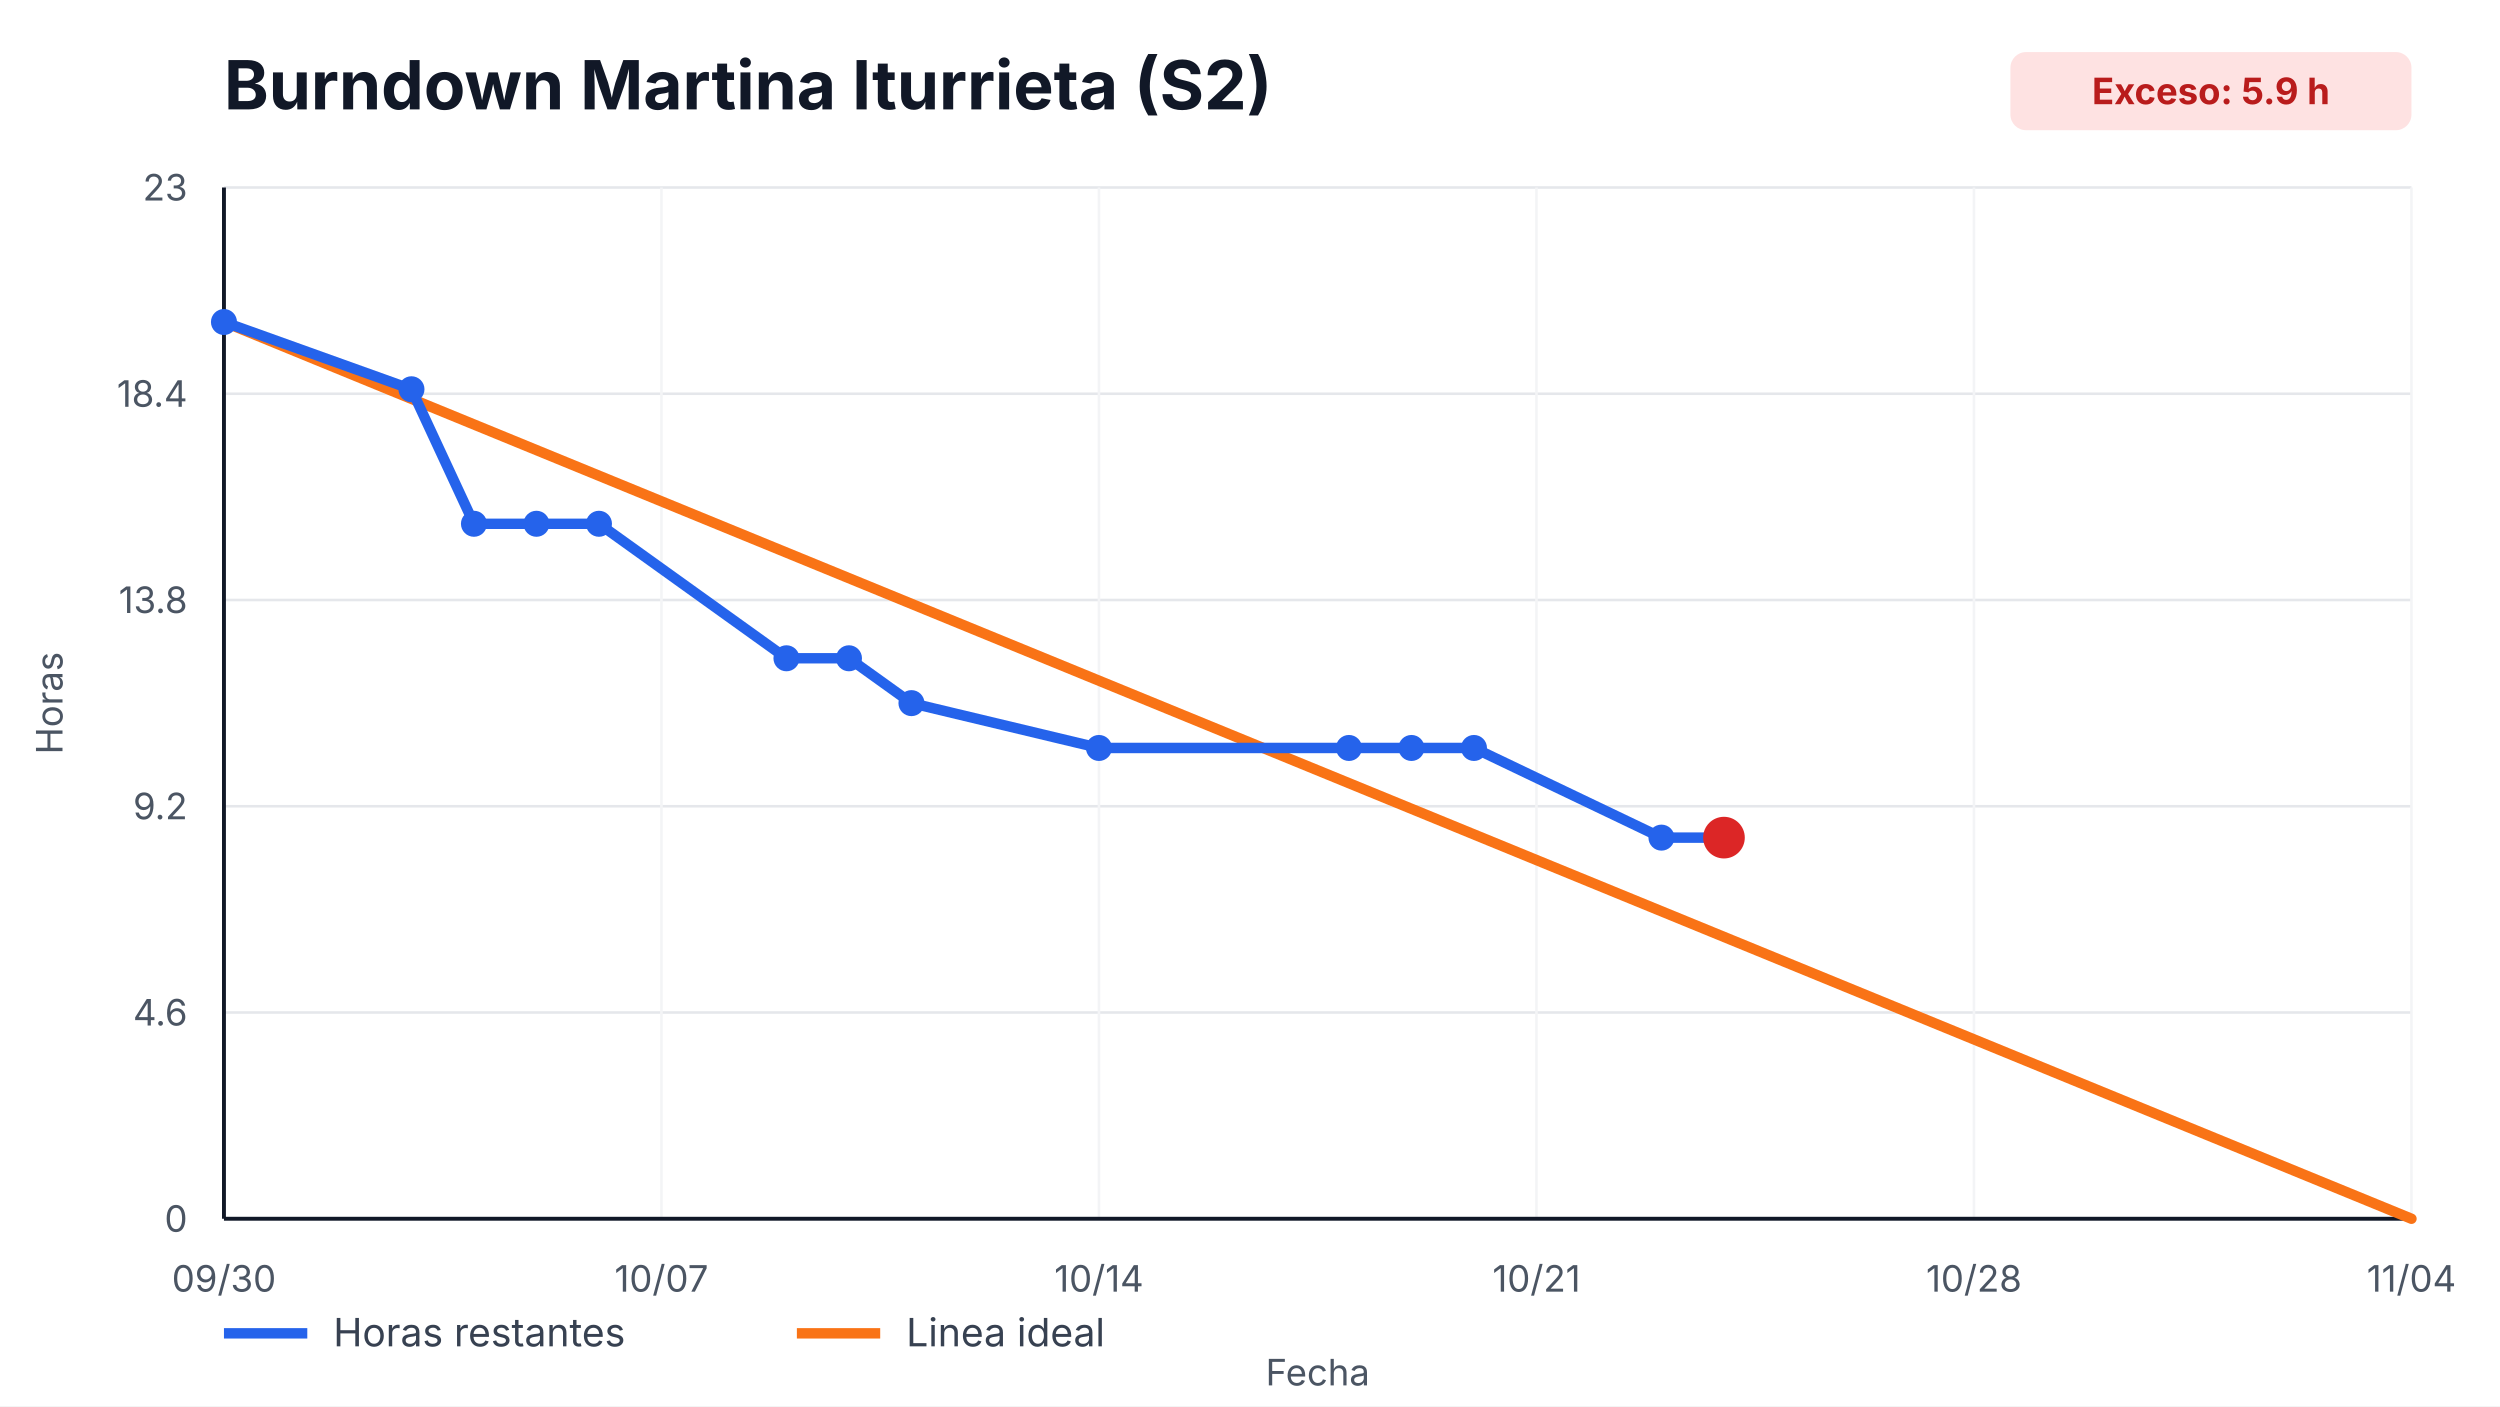
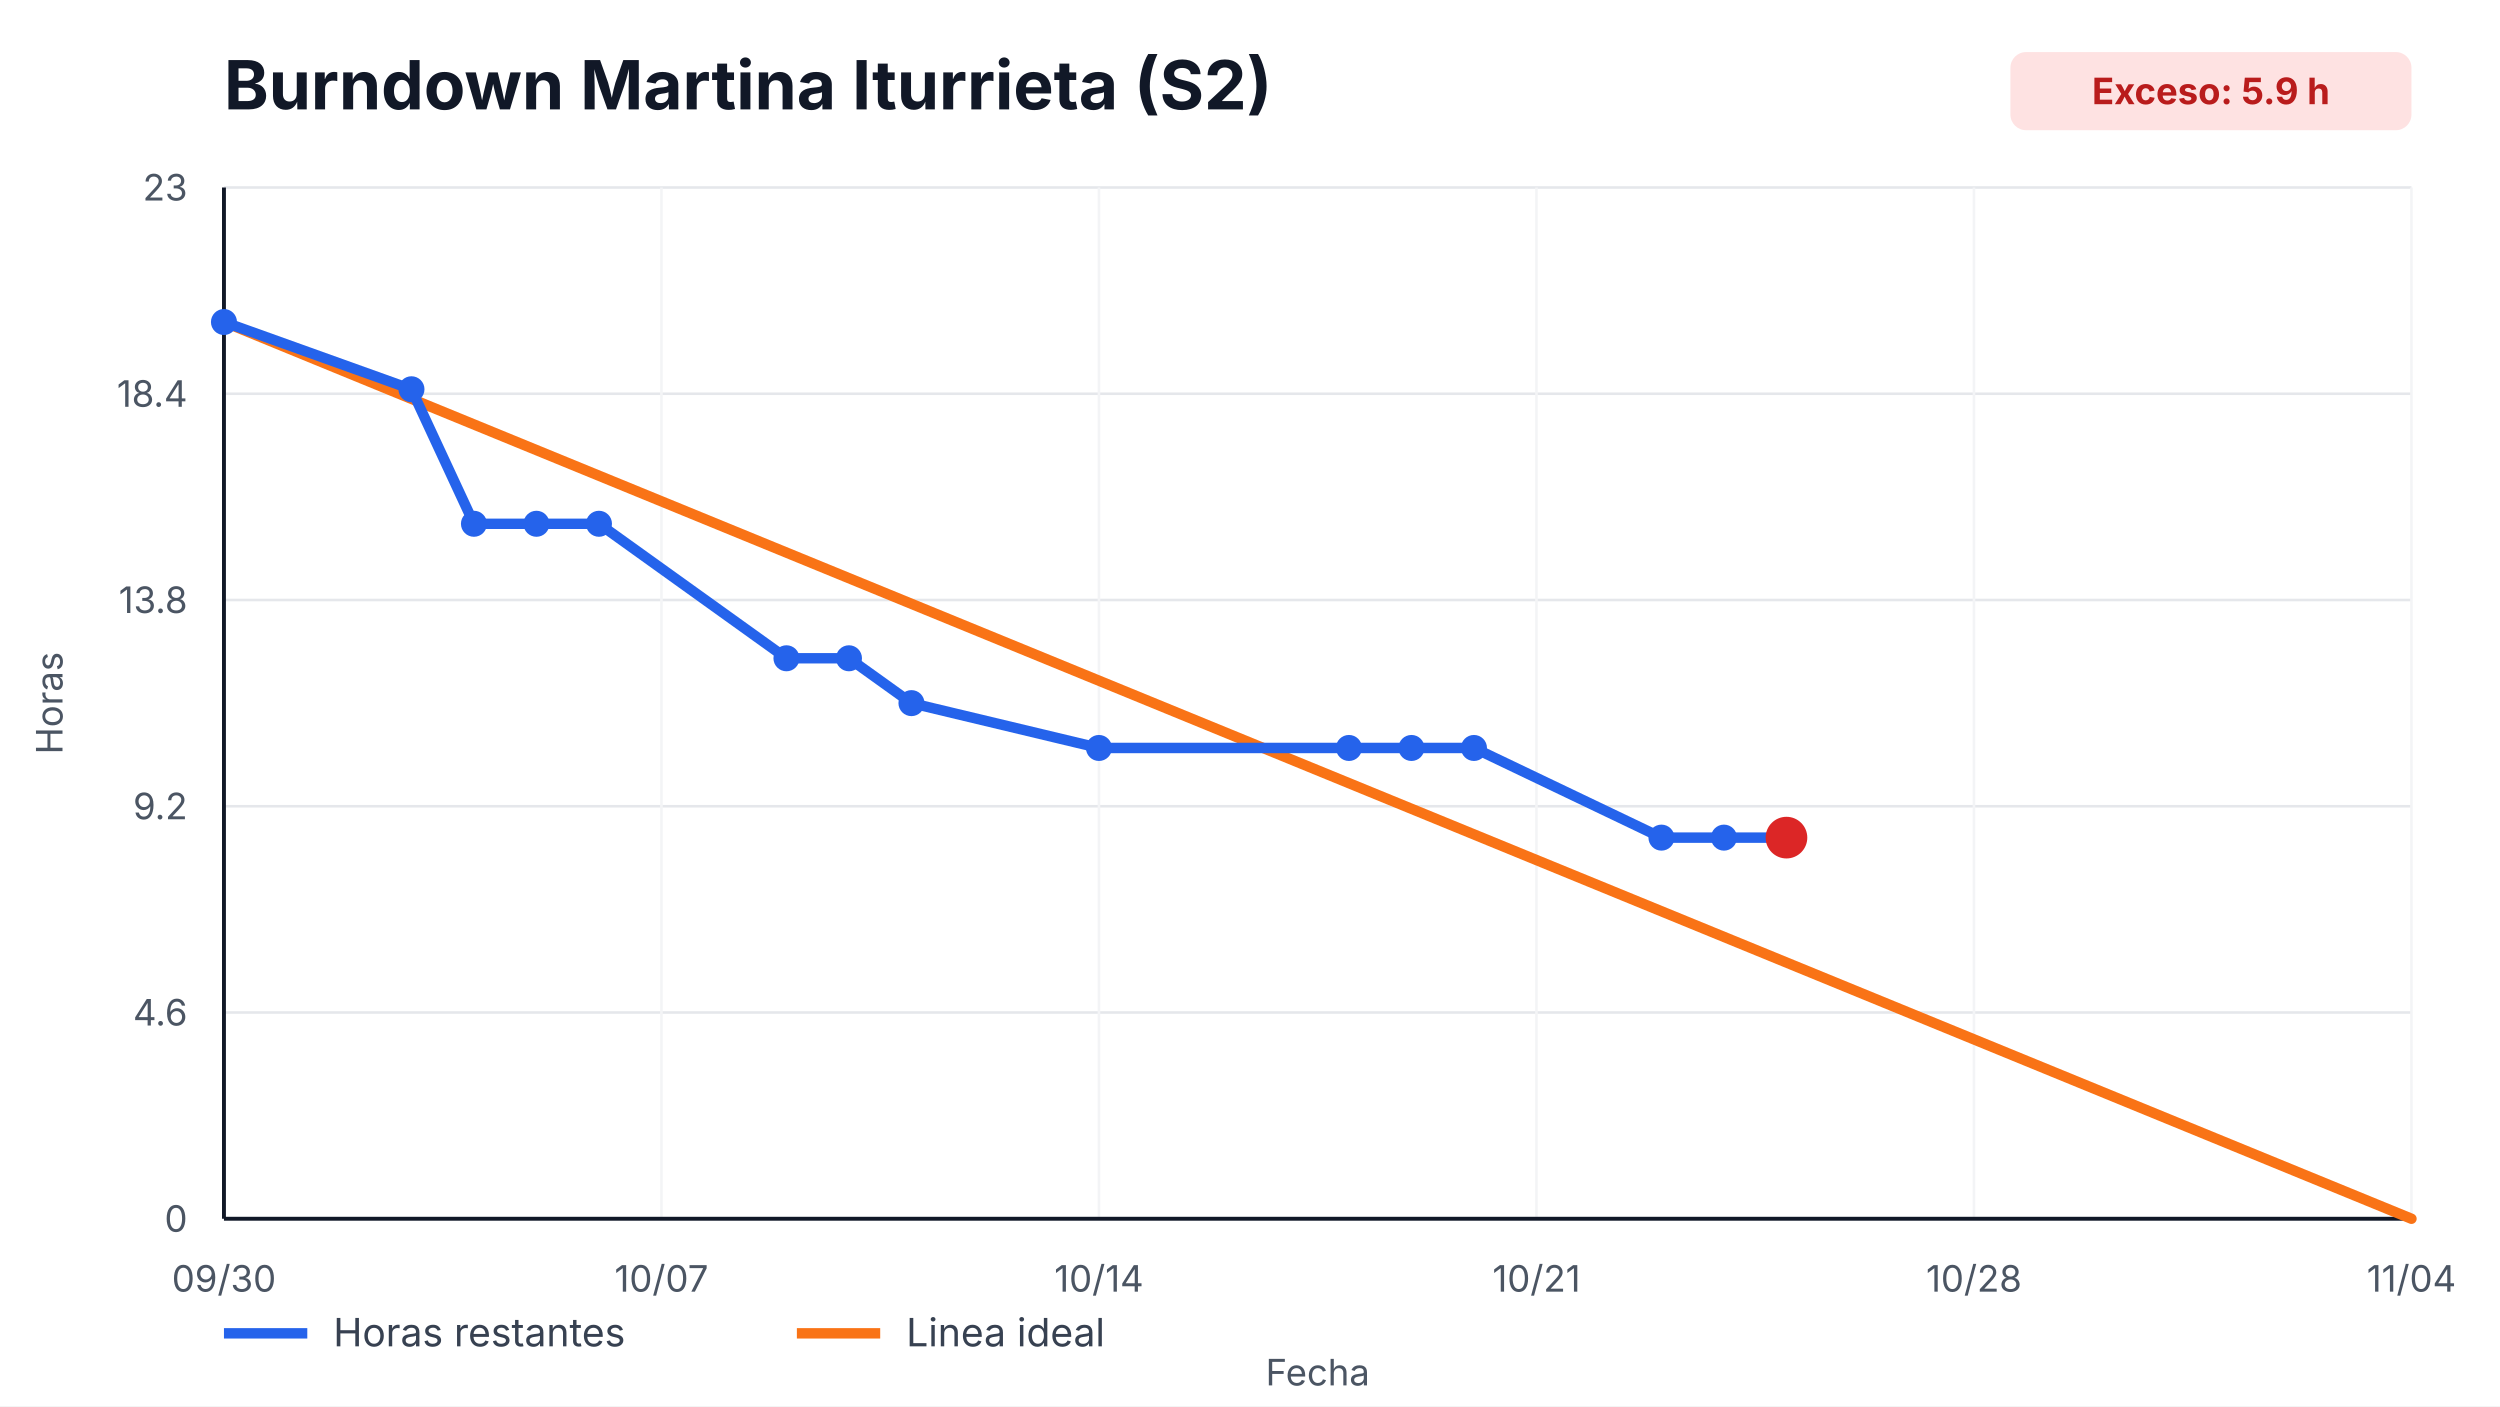
<svg xmlns="http://www.w3.org/2000/svg" width="960" height="540" viewBox="0 0 960 540" role="img" aria-label="Burndown Martina Iturrieta (S2)">
  <style>
    text { font-family: -apple-system, BlinkMacSystemFont, "Segoe UI", sans-serif; fill: #111827; }
    .title { font-size: 26px; font-weight: 700; }
    .axis { font-size: 14px; fill: #4b5563; }
    .legend { font-size: 15px; fill: #374151; }
    .overrun { font-size: 14px; font-weight: 700; fill: #b91c1c; }
  </style>
  <rect width="100%" height="100%" fill="#ffffff" />
  <text x="86" y="42" class="title">Burndown Martina Iturrieta (S2)</text>
  <rect x="772" y="20" width="154" height="30" rx="6" fill="#fee2e2" />
  <text x="849" y="40" text-anchor="middle" class="overrun">Exceso: 5.9 h</text>
  <g>
    <line x1="86" y1="468.00" x2="926" y2="468.00" stroke="#e5e7eb" />
    <line x1="86" y1="388.80" x2="926" y2="388.80" stroke="#e5e7eb" />
    <line x1="86" y1="309.60" x2="926" y2="309.60" stroke="#e5e7eb" />
    <line x1="86" y1="230.40" x2="926" y2="230.40" stroke="#e5e7eb" />
    <line x1="86" y1="151.20" x2="926" y2="151.20" stroke="#e5e7eb" />
    <line x1="86" y1="72.00" x2="926" y2="72.00" stroke="#e5e7eb" />
  </g>
  <g>
    <line x1="86.00" y1="72" x2="86.00" y2="468" stroke="#f3f4f6" />
    <text x="86.00" y="496" text-anchor="middle" class="axis">09/30</text>
    <line x1="254.00" y1="72" x2="254.00" y2="468" stroke="#f3f4f6" />
    <text x="254.00" y="496" text-anchor="middle" class="axis">10/07</text>
    <line x1="422.00" y1="72" x2="422.00" y2="468" stroke="#f3f4f6" />
    <text x="422.00" y="496" text-anchor="middle" class="axis">10/14</text>
    <line x1="590.00" y1="72" x2="590.00" y2="468" stroke="#f3f4f6" />
    <text x="590.00" y="496" text-anchor="middle" class="axis">10/21</text>
    <line x1="758.00" y1="72" x2="758.00" y2="468" stroke="#f3f4f6" />
    <text x="758.00" y="496" text-anchor="middle" class="axis">10/28</text>
    <line x1="926.00" y1="72" x2="926.00" y2="468" stroke="#f3f4f6" />
    <text x="926.00" y="496" text-anchor="middle" class="axis">11/04</text>
  </g>
  <line x1="86" y1="468" x2="926" y2="468" stroke="#111827" stroke-width="1.5" />
  <line x1="86" y1="72" x2="86" y2="468" stroke="#111827" stroke-width="1.5" />
  <g>
    <text x="72" y="473.00" text-anchor="end" class="axis">0</text>
    <text x="72" y="393.80" text-anchor="end" class="axis">4.6</text>
    <text x="72" y="314.60" text-anchor="end" class="axis">9.2</text>
    <text x="72" y="235.40" text-anchor="end" class="axis">13.8</text>
    <text x="72" y="156.20" text-anchor="end" class="axis">18.4</text>
    <text x="72" y="77.00" text-anchor="end" class="axis">23</text>
  </g>
  <polyline points="86.00,123.65 926.00,468.00" fill="none" stroke="#f97316" stroke-width="4" stroke-linecap="round" />
-   <polyline points="86.00,123.65 158.00,149.48 182.00,201.13 206.00,201.13 230.00,201.13 302.00,252.78 326.00,252.78 350.00,270.00 422.00,287.22 518.00,287.22 542.00,287.22 566.00,287.22 638.00,321.65 662.00,321.65" fill="none" stroke="#2563eb" stroke-width="4" stroke-linecap="round" stroke-linejoin="round" />
+   <polyline points="86.00,123.65 158.00,149.48 182.00,201.13 206.00,201.13 230.00,201.13 302.00,252.78 326.00,252.78 350.00,270.00 422.00,287.22 518.00,287.22 542.00,287.22 566.00,287.22 638.00,321.65 662.00,321.65 686.00,321.65" fill="none" stroke="#2563eb" stroke-width="4" stroke-linecap="round" stroke-linejoin="round" />
  <g>
    <circle cx="86.00" cy="123.65" r="5" fill="#2563eb" />
    <circle cx="158.00" cy="149.48" r="5" fill="#2563eb" />
    <circle cx="182.00" cy="201.13" r="5" fill="#2563eb" />
    <circle cx="206.00" cy="201.13" r="5" fill="#2563eb" />
    <circle cx="230.00" cy="201.13" r="5" fill="#2563eb" />
    <circle cx="302.00" cy="252.78" r="5" fill="#2563eb" />
    <circle cx="326.00" cy="252.78" r="5" fill="#2563eb" />
    <circle cx="350.00" cy="270.00" r="5" fill="#2563eb" />
    <circle cx="422.00" cy="287.22" r="5" fill="#2563eb" />
    <circle cx="518.00" cy="287.22" r="5" fill="#2563eb" />
    <circle cx="542.00" cy="287.22" r="5" fill="#2563eb" />
    <circle cx="566.00" cy="287.22" r="5" fill="#2563eb" />
    <circle cx="638.00" cy="321.65" r="5" fill="#2563eb" />
    <circle cx="662.00" cy="321.65" r="5" fill="#2563eb" />
+     <circle cx="686.00" cy="321.65" r="5" fill="#2563eb" />
  </g>
-   <circle cx="662.00" cy="321.65" r="8" fill="#dc2626" />
+   <circle cx="686.00" cy="321.65" r="8" fill="#dc2626" />
  <line x1="86" y1="512" x2="118" y2="512" stroke="#2563eb" stroke-width="4" />
  <text x="128" y="517" class="legend">Horas restantes</text>
  <line x1="306" y1="512" x2="338" y2="512" stroke="#f97316" stroke-width="4" />
  <text x="348" y="517" class="legend">Linea ideal</text>
  <text x="506.0" y="532" text-anchor="middle" class="axis">Fecha</text>
  <text x="24" y="270.0" transform="rotate(-90 24,270.0)" text-anchor="middle" class="axis">Horas</text>
</svg>
